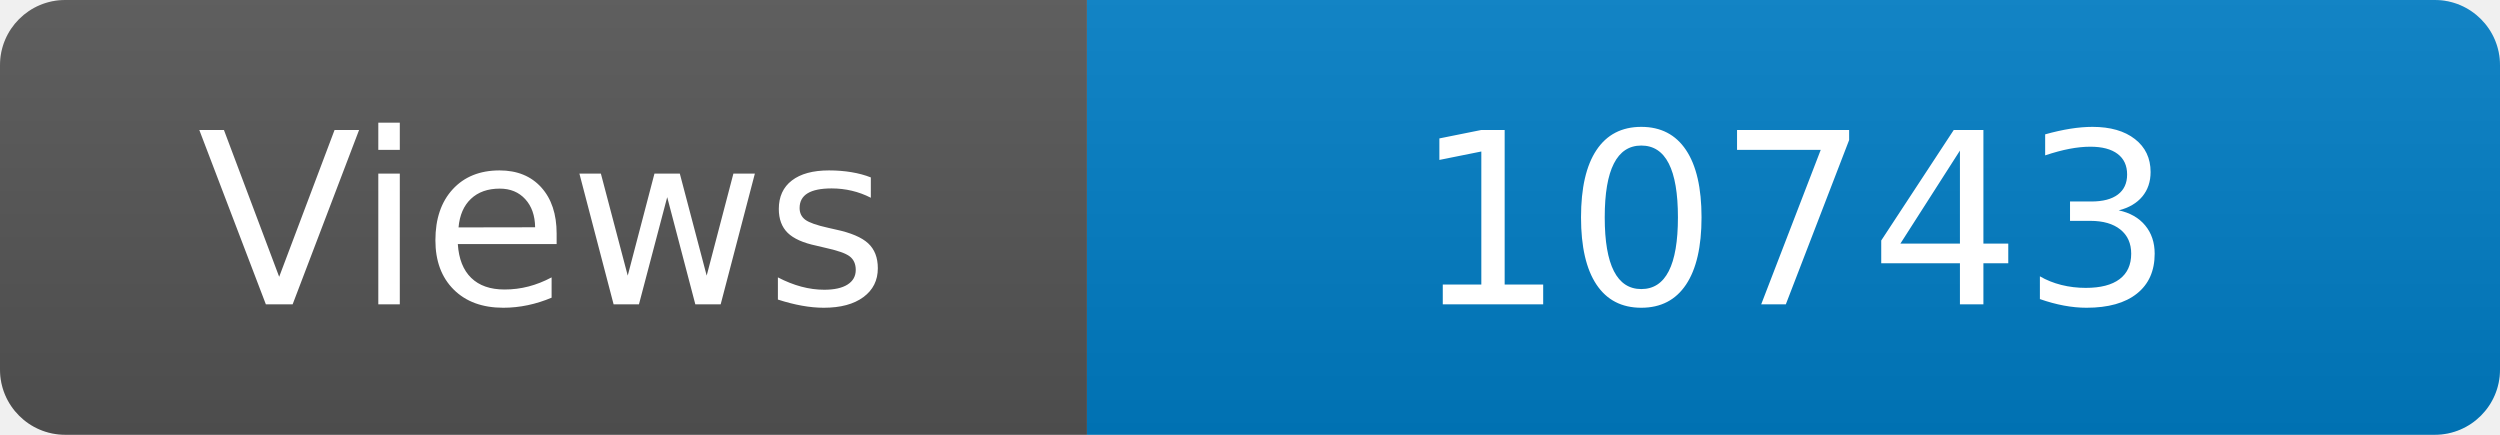
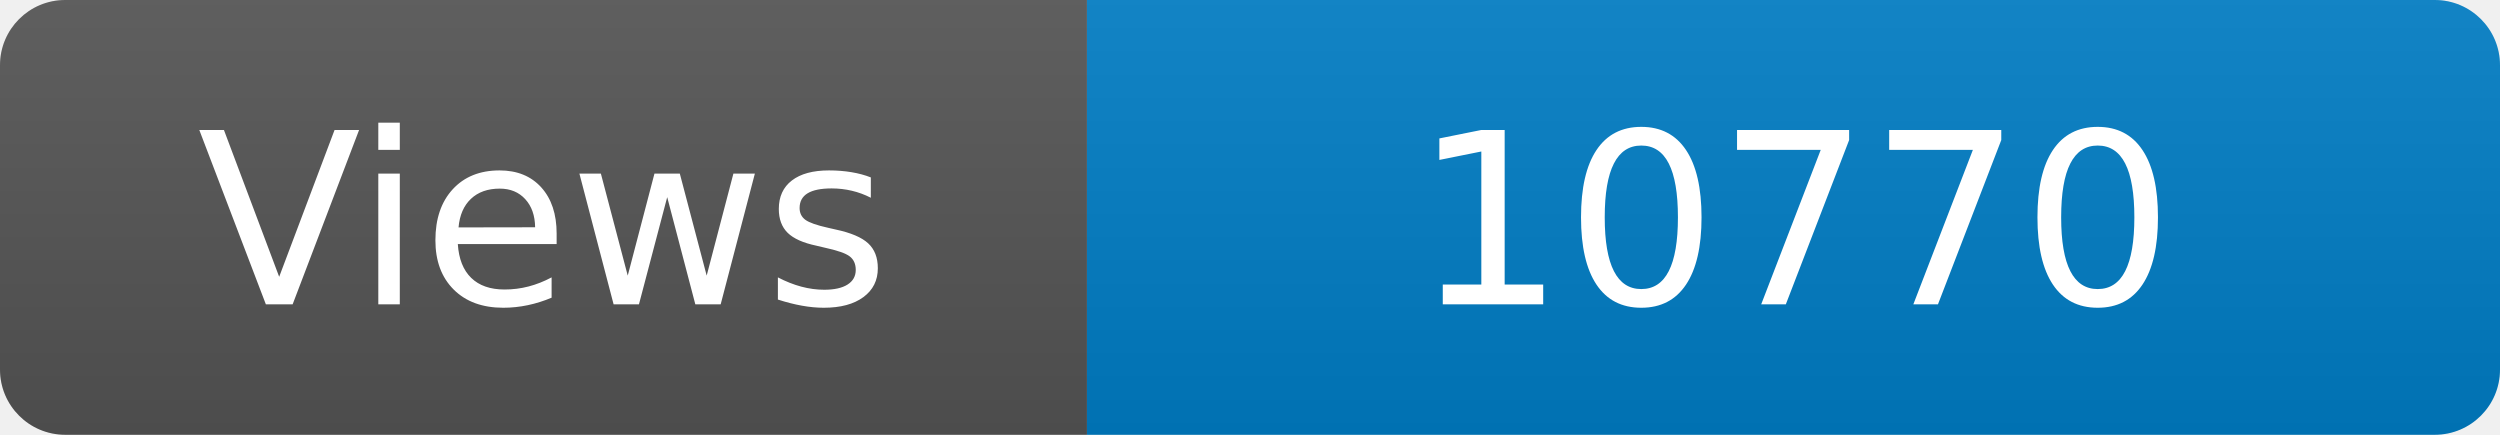
<svg xmlns="http://www.w3.org/2000/svg" width="115" height="20" role="img" aria-label="Maintained?: yes">
  <linearGradient id="s" x2="0" y2="100%">
    <stop offset="0" stop-color="#bbb" stop-opacity=".1" />
    <stop offset="1" stop-opacity=".1" />
  </linearGradient>
  <clipPath id="r">
    <rect width="115" height="20" rx="3" fill="#fff" />
  </clipPath>
  <g clip-path="url(#r)">
    <rect width="50" height="20" fill="#555" />
    <rect x="50" width="160" height="20" fill="#007ec6" />
    <rect width="115" height="20" fill="url(#s)" />
  </g>
  <g fill="#fff" text-anchor="middle" font-family="Verdana,Geneva,DejaVu Sans,sans-serif" font-size="110">
    <text x="250" y="140" transform="scale(.1)" fill="#fff">Views</text>
-     <text x="825" y="140" transform="scale(.1)" fill="#fff">10743</text>
+     <text x="825" y="140" transform="scale(.1)" fill="#fff">10770</text>
  </g>
</svg>
